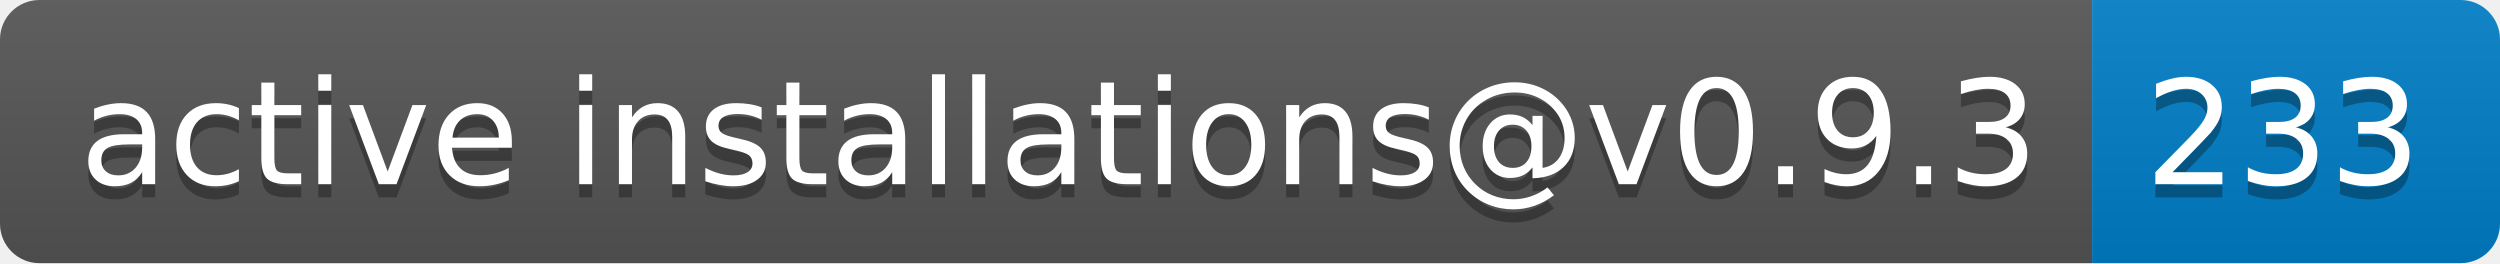
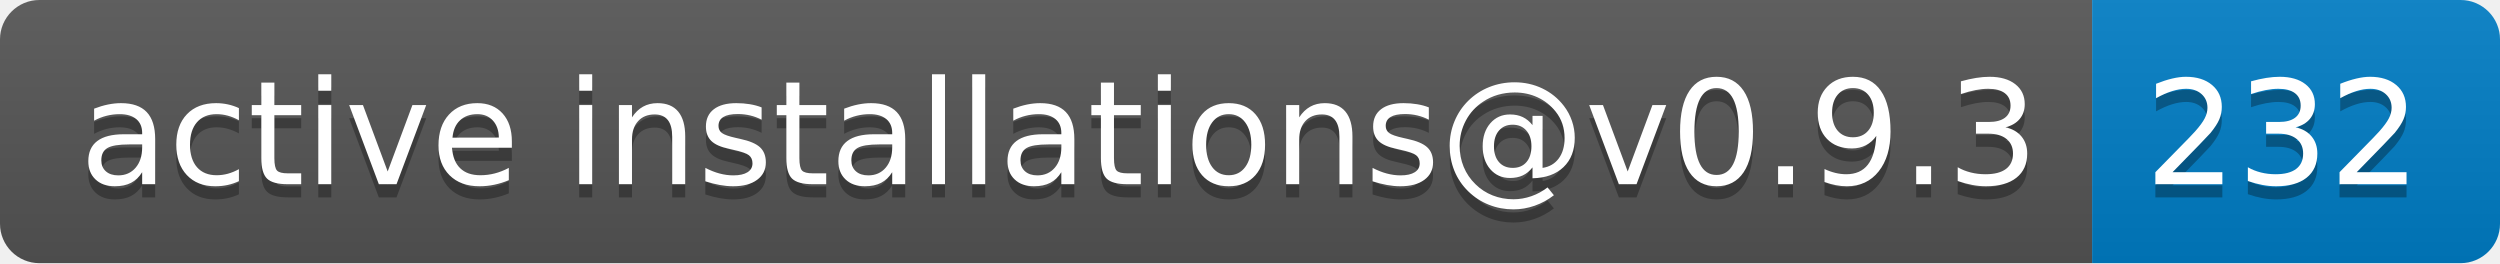
- <svg xmlns="http://www.w3.org/2000/svg" width="190" height="20" role="img" aria-label="active installations@v0.9.3: 233">
+ <svg xmlns="http://www.w3.org/2000/svg" width="190" height="20" role="img" aria-label="active installations@v0.9.3: 232">
  <linearGradient id="s" x2="0" y2="100%">
    <stop offset="0" stop-color="#bbb" stop-opacity=".1" />
    <stop offset="1" stop-opacity=".1" />
  </linearGradient>
  <clipPath id="r">
    <rect width="190" height="20" rx="3" fill="#fff" />
  </clipPath>
  <g clip-path="url(#r)">
    <rect width="159" height="20" fill="#555" />
    <rect x="159" width="31" height="20" fill="#007ec6" />
    <rect width="190" height="20" fill="url(#s)" />
  </g>
  <g fill="#fff" text-anchor="middle" font-family="Verdana,Geneva,DejaVu Sans,sans-serif" text-rendering="geometricPrecision" font-size="110">
    <text aria-hidden="true" x="805" y="150" fill="#010101" fill-opacity=".3" transform="scale(.1)" textLength="1490">active installations@v0.9.3</text>
    <text x="805" y="140" transform="scale(.1)" fill="#fff" textLength="1490">active installations@v0.9.3</text>
-     <text aria-hidden="true" x="1735" y="150" fill="#010101" fill-opacity=".3" transform="scale(.1)" textLength="210">233</text>
-     <text x="1735" y="140" transform="scale(.1)" fill="#fff" textLength="210">233</text>
+     <text aria-hidden="true" x="1735" y="150" fill="#010101" fill-opacity=".3" transform="scale(.1)" textLength="210">232</text>
+     <text x="1735" y="140" transform="scale(.1)" fill="#fff" textLength="210">232</text>
  </g>
</svg>
